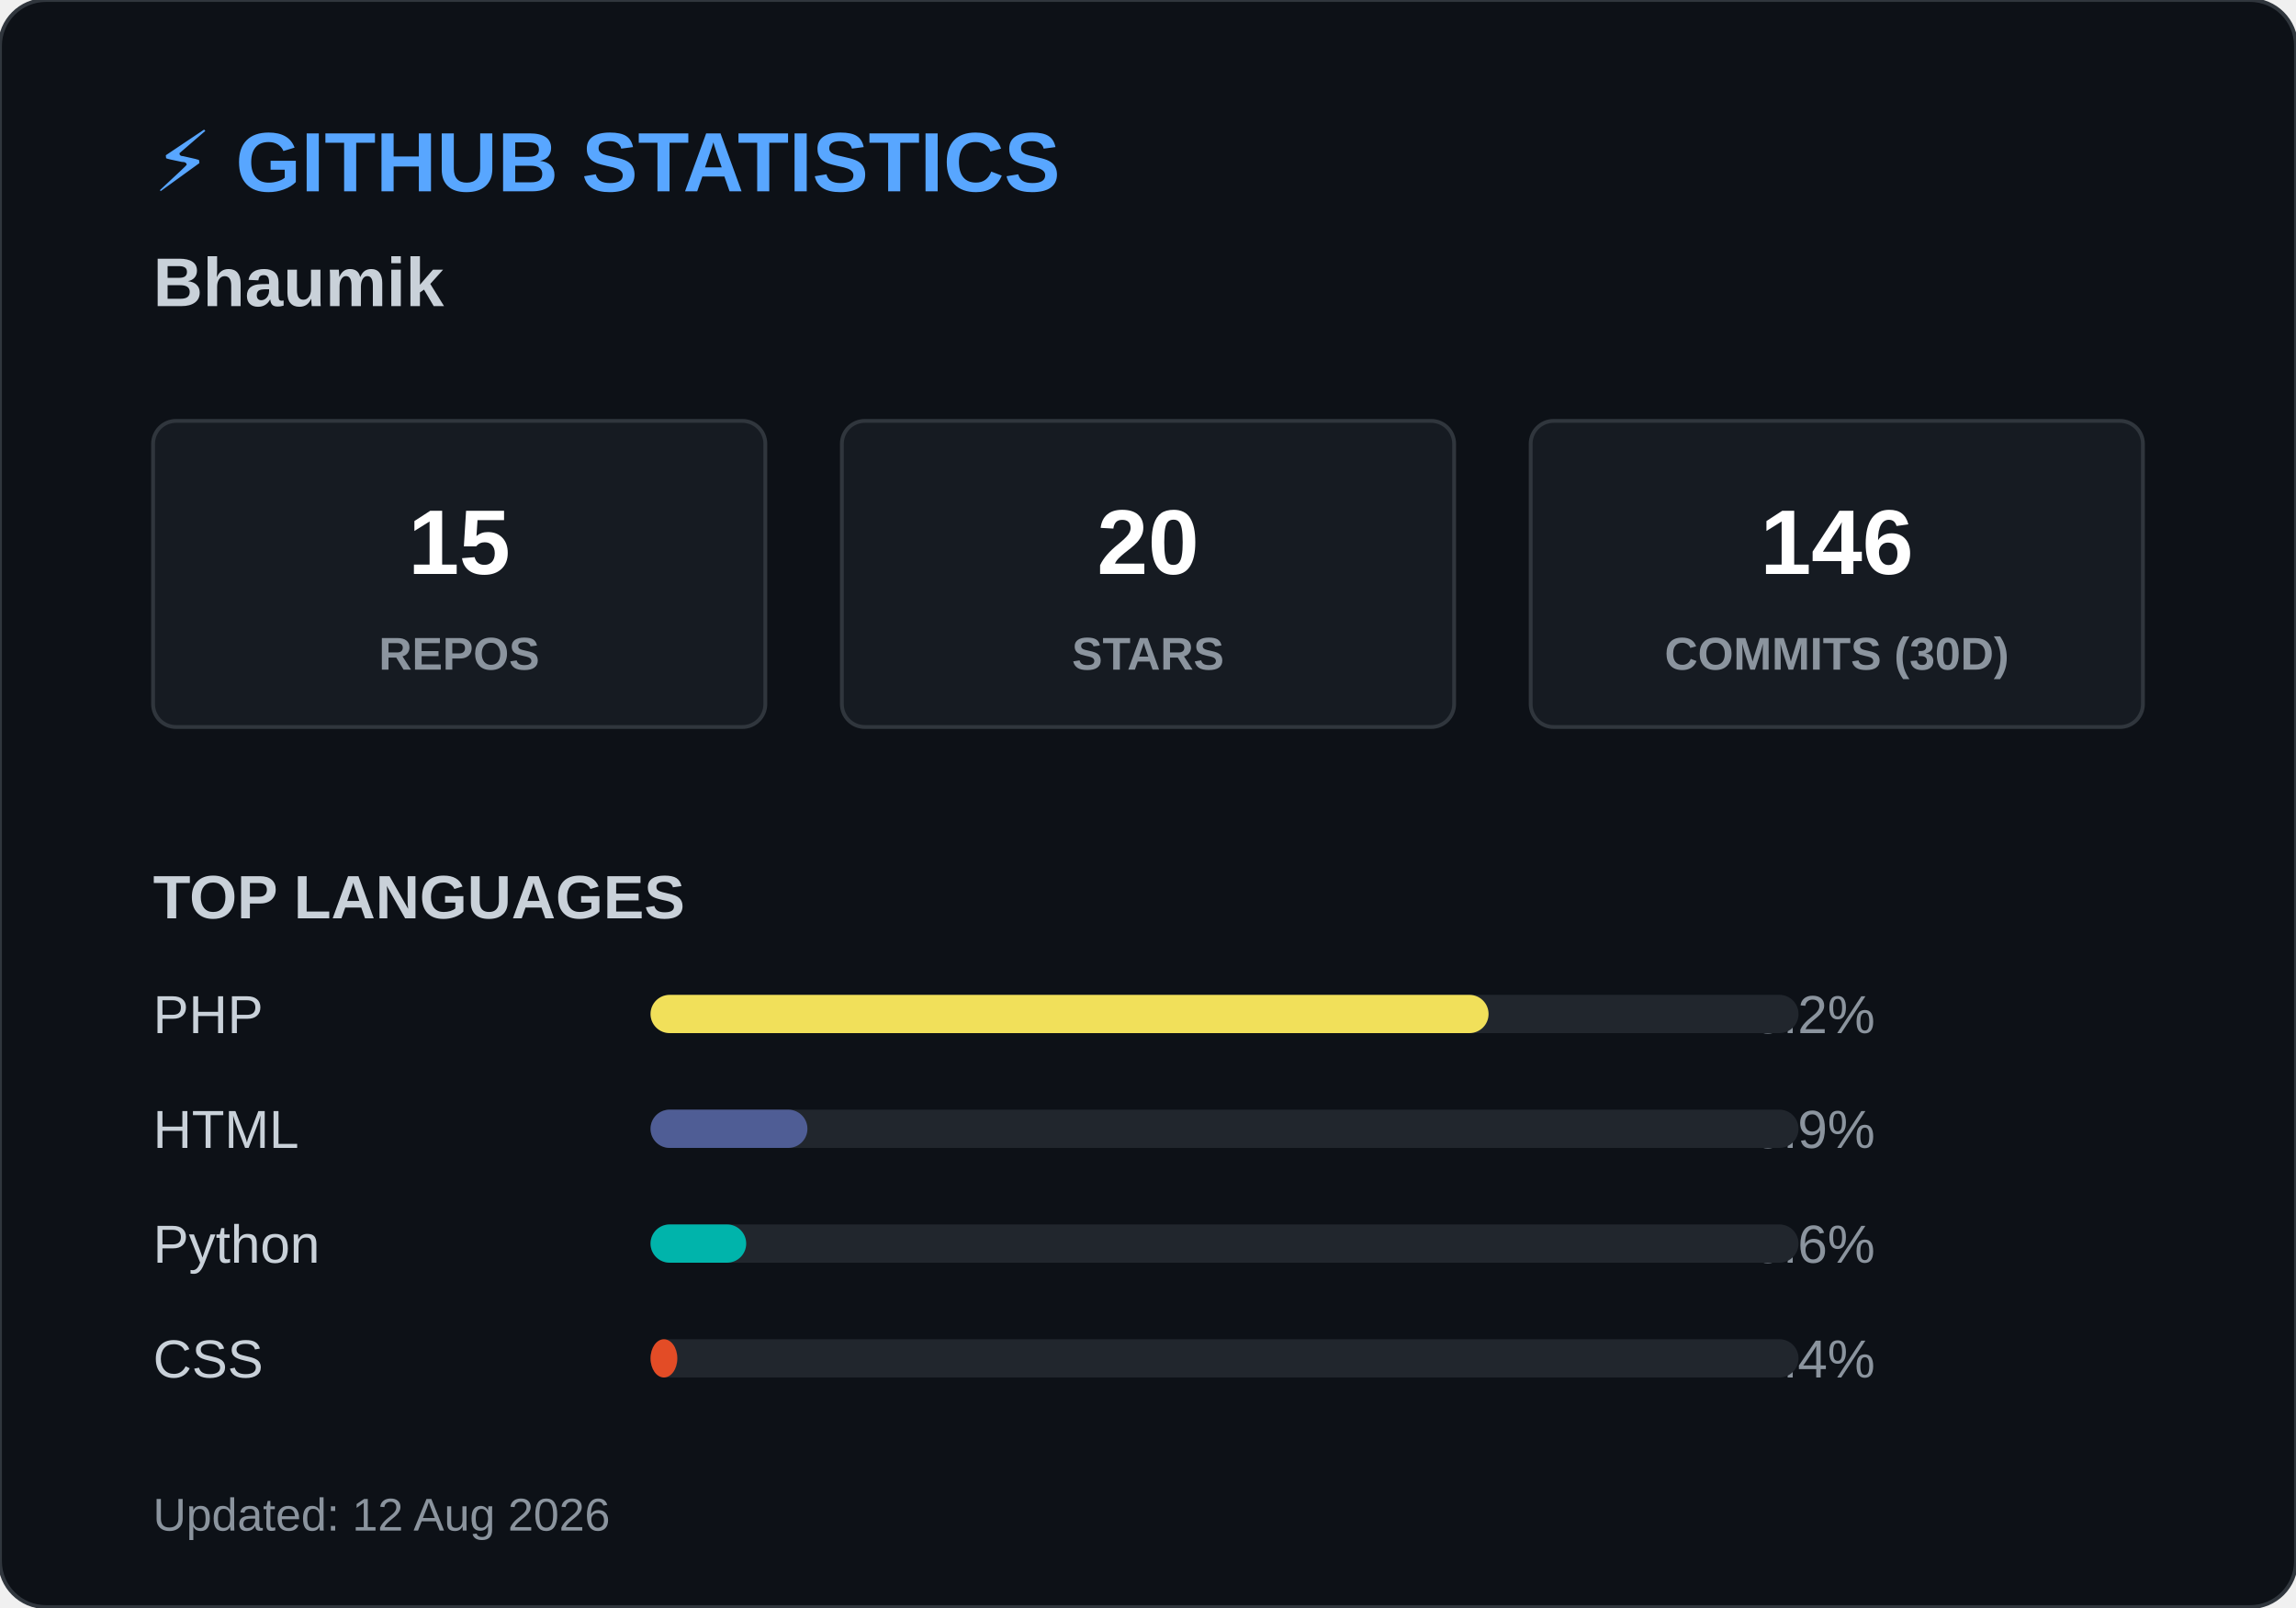
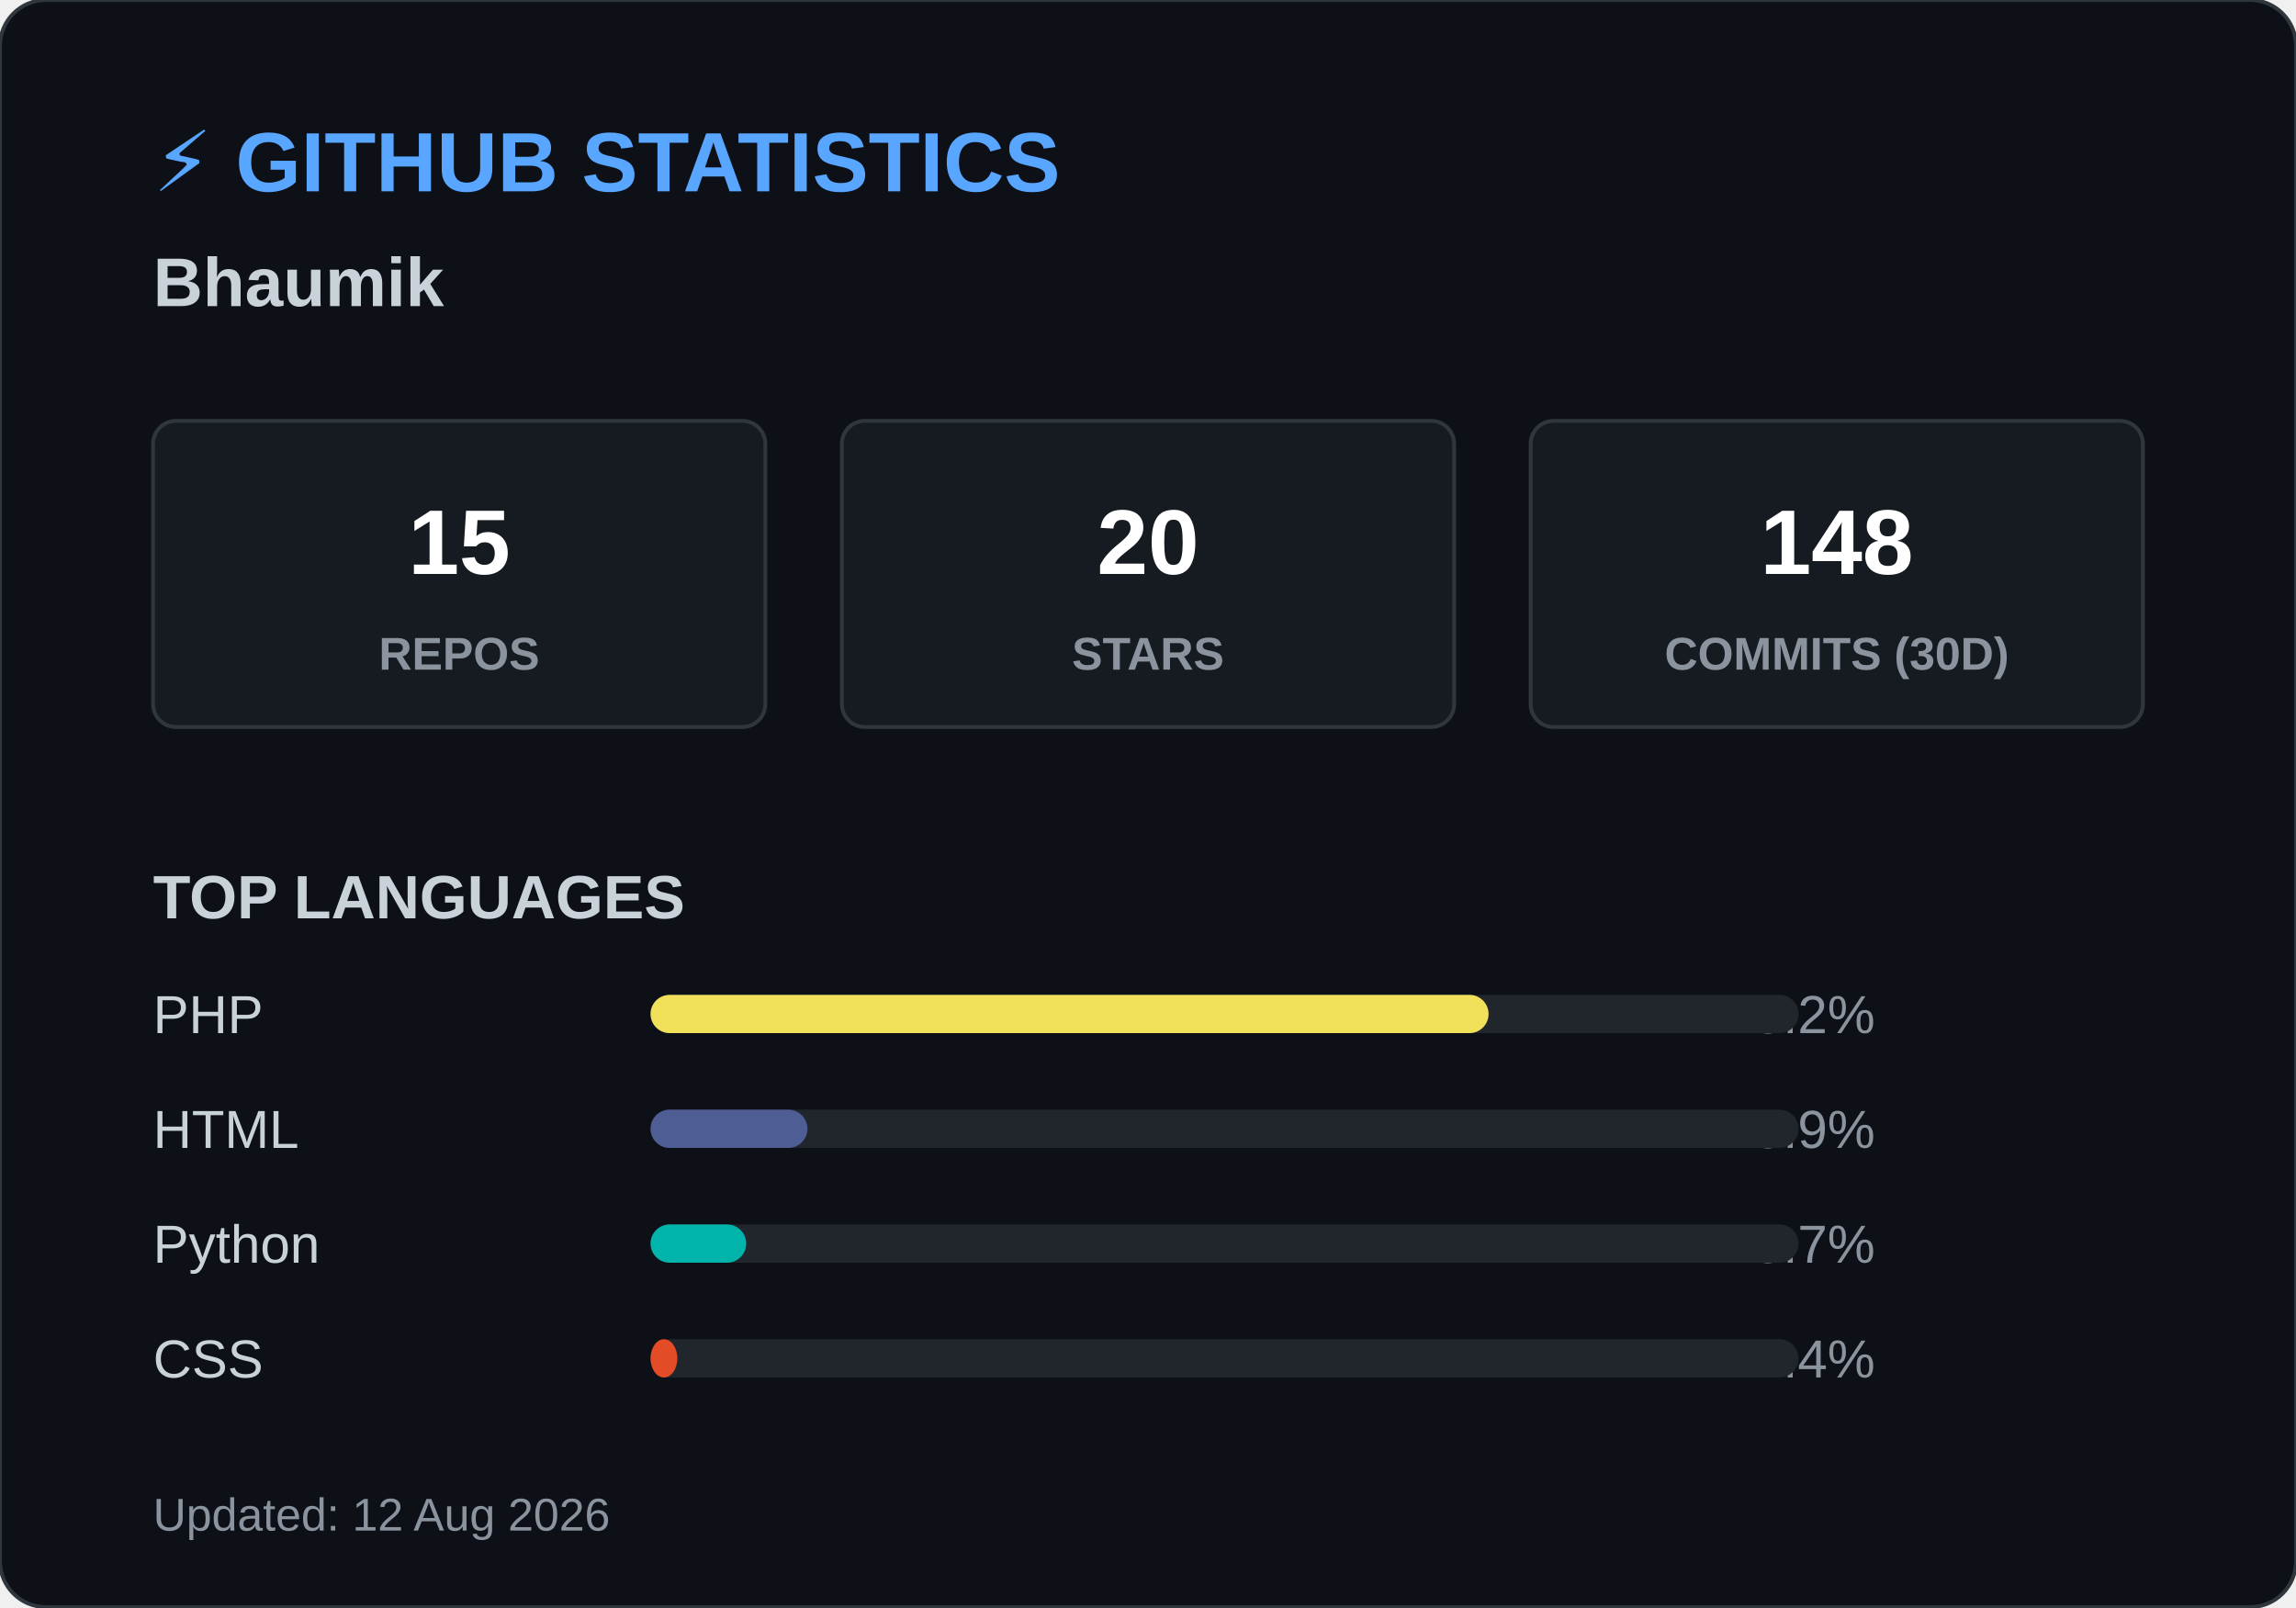
<svg xmlns="http://www.w3.org/2000/svg" width="600" height="420">
  <style>
        .header { font: bold 22px 'Segoe UI', Arial, sans-serif; fill: #58a6ff; }
        .name { font: bold 18px 'Segoe UI', Arial, sans-serif; fill: #c9d1d9; }
        .box { fill: #161b22; stroke: #30363d; stroke-width: 1; rx: 6; }
        .box-num { font: bold 24px 'Segoe UI', Arial, sans-serif; fill: #ffffff; }
        .box-text { font: 12px 'Segoe UI', Arial, sans-serif; fill: #8b949e; font-weight: bold; }
        .title { font: bold 16px 'Segoe UI', Arial, sans-serif; fill: #c9d1d9; }
        .lang-text { font: 14px 'Segoe UI', Arial, sans-serif; fill: #c9d1d9; }
        .lang-pct { font: 14px 'Segoe UI', Arial, sans-serif; fill: #8b949e; text-anchor: end; }
        .footer { font: 12px 'Segoe UI', Arial, sans-serif; fill: #8b949e; }
    </style>
  <rect width="600" height="420" rx="12" fill="#0d1117" stroke="#30363d" stroke-width="1" />
  <text x="40" y="50" class="header">⚡ GITHUB STATISTICS</text>
  <text x="40" y="80" class="name">Bhaumik </text>
  <rect x="40" y="110" width="160" height="80" class="box" />
  <text x="120" y="150" class="box-num" text-anchor="middle">15</text>
  <text x="120" y="175" class="box-text" text-anchor="middle">REPOS</text>
  <rect x="220" y="110" width="160" height="80" class="box" />
  <text x="300" y="150" class="box-num" text-anchor="middle">20</text>
  <text x="300" y="175" class="box-text" text-anchor="middle">STARS</text>
  <rect x="400" y="110" width="160" height="80" class="box" />
-   <text x="480" y="150" class="box-num" text-anchor="middle">146</text>
+   <text x="480" y="150" class="box-num" text-anchor="middle">148</text>
  <text x="480" y="175" class="box-text" text-anchor="middle">COMMITS (30D)</text>
  <text x="40" y="240" class="title">TOP LANGUAGES</text>
  <text x="40" y="270" class="lang-text">PHP</text>
  <text x="490" y="270" class="lang-pct">73.2%</text>
  <rect x="170" y="260" width="300" height="10" rx="5" fill="#21262d" />
  <rect x="170" y="260" width="219" height="10" rx="5" fill="#f1e05a" />
  <text x="40" y="300" class="lang-text">HTML</text>
  <text x="490" y="300" class="lang-pct">13.9%</text>
  <rect x="170" y="290" width="300" height="10" rx="5" fill="#21262d" />
  <rect x="170" y="290" width="41" height="10" rx="5" fill="#4F5D95" />
  <text x="40" y="330" class="lang-text">Python</text>
-   <text x="490" y="330" class="lang-pct">8.6%</text>
+   <text x="490" y="330" class="lang-pct">8.7%</text>
  <rect x="170" y="320" width="300" height="10" rx="5" fill="#21262d" />
  <rect x="170" y="320" width="25" height="10" rx="5" fill="#00B4AB" />
  <text x="40" y="360" class="lang-text">CSS</text>
  <text x="490" y="360" class="lang-pct">2.4%</text>
  <rect x="170" y="350" width="300" height="10" rx="5" fill="#21262d" />
  <rect x="170" y="350" width="7" height="10" rx="5" fill="#e34c26" />
  <text x="40" y="400" class="footer">Updated: 12 Aug 2026</text>
</svg>
